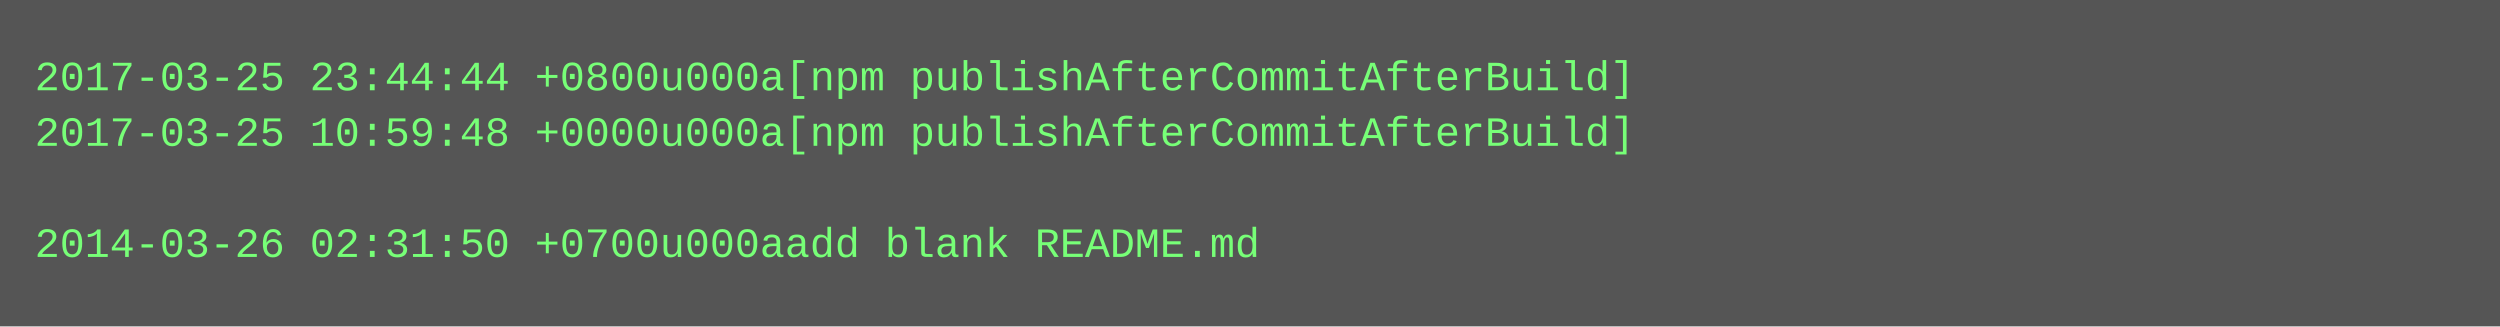
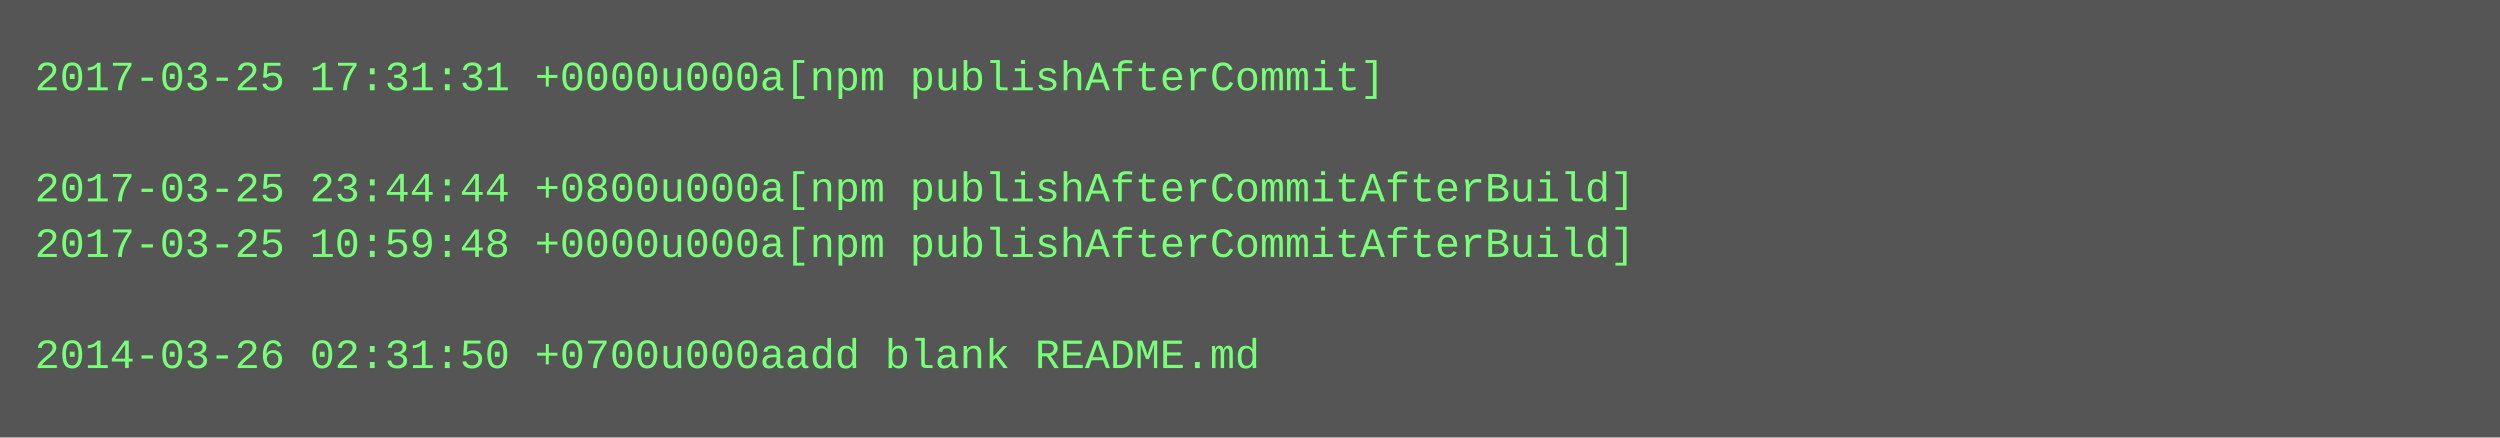
- <svg xmlns="http://www.w3.org/2000/svg" height="94" width="720">
-   <rect height="94" fill="#555" width="720" />
+ <svg xmlns="http://www.w3.org/2000/svg" height="126" width="720">
+   <rect height="126" fill="#555" width="720" />
  <text fill="#7f7" font-family="Courier New" font-size="12" xml:space="preserve">
-     <tspan x="10" y="26">2017-03-25 23:44:44 +0800u000a[npm publishAfterCommitAfterBuild]</tspan>
-     <tspan x="10" y="42">2017-03-25 10:59:48 +0000u000a[npm publishAfterCommitAfterBuild]</tspan>
-     <tspan x="10" y="58" />
-     <tspan x="10" y="74">2014-03-26 02:31:50 +0700u000aadd blank README.md</tspan>
+     <tspan x="10" y="26">2017-03-25 17:31:31 +0000u000a[npm publishAfterCommit]</tspan>
+     <tspan x="10" y="42" />
+     <tspan x="10" y="58">2017-03-25 23:44:44 +0800u000a[npm publishAfterCommitAfterBuild]</tspan>
+     <tspan x="10" y="74">2017-03-25 10:59:48 +0000u000a[npm publishAfterCommitAfterBuild]</tspan>
+     <tspan x="10" y="90" />
+     <tspan x="10" y="106">2014-03-26 02:31:50 +0700u000aadd blank README.md</tspan>
  </text>
</svg>
